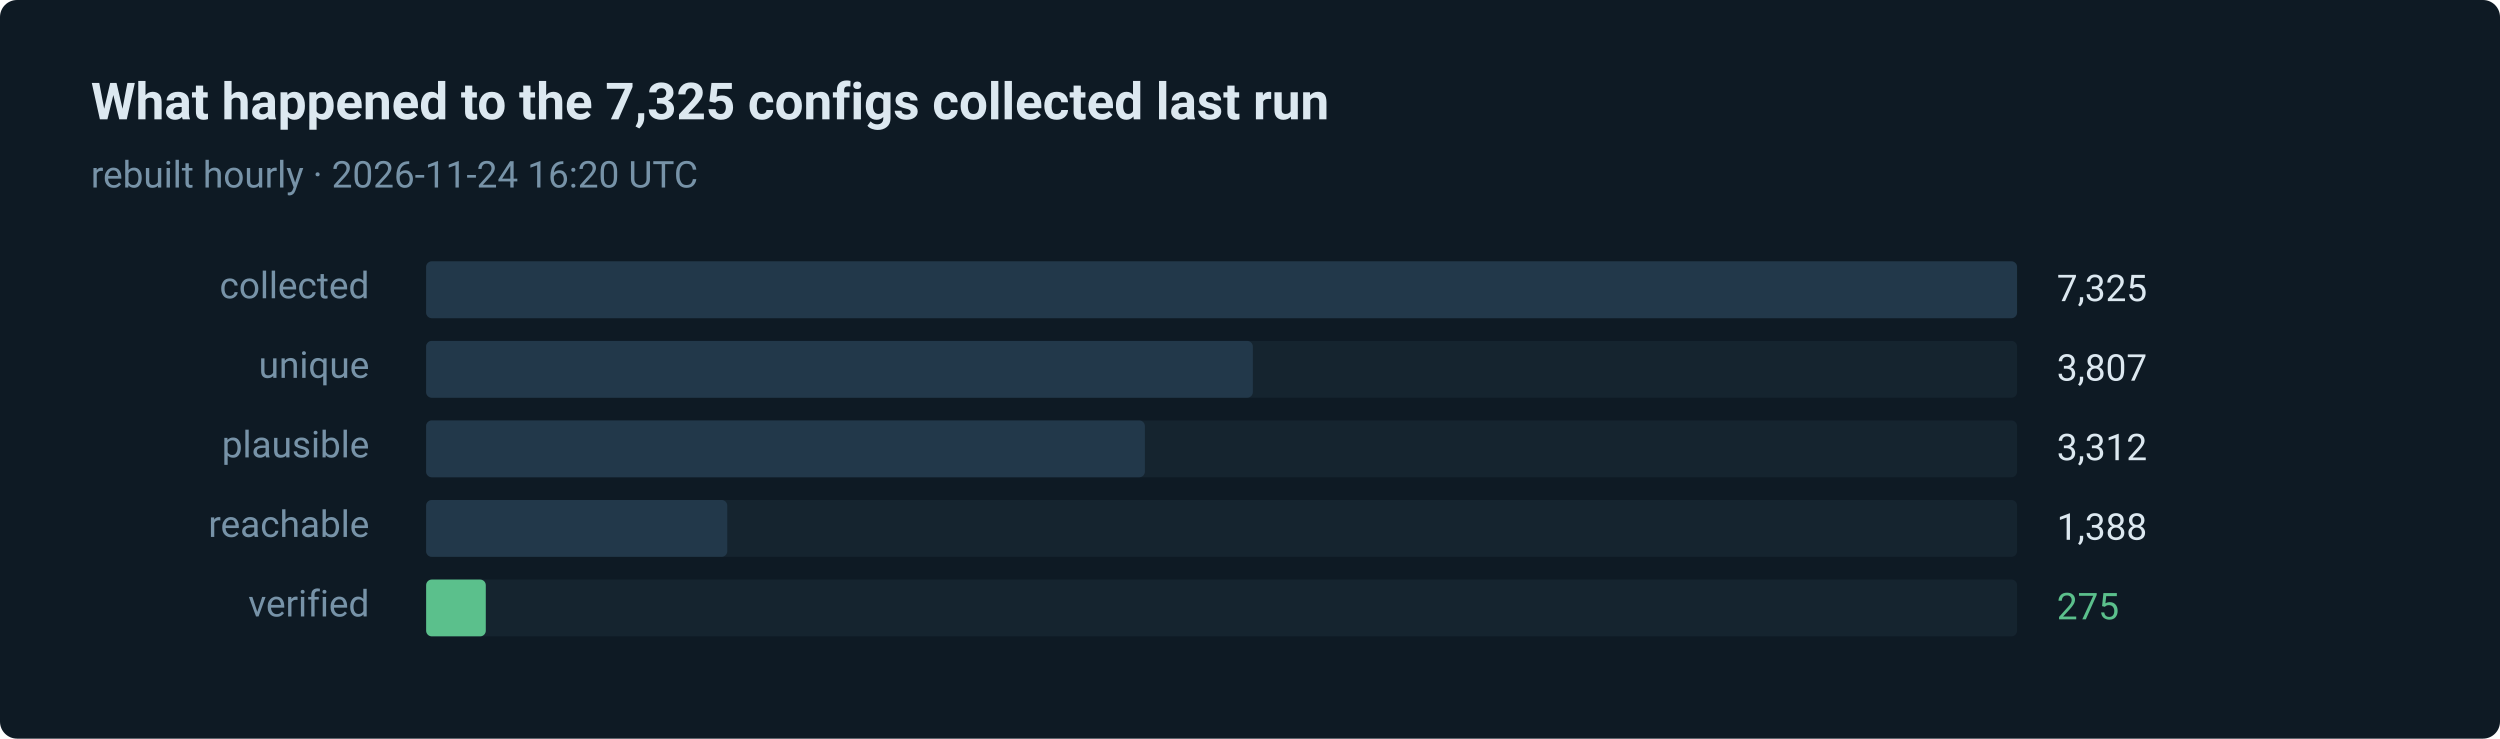
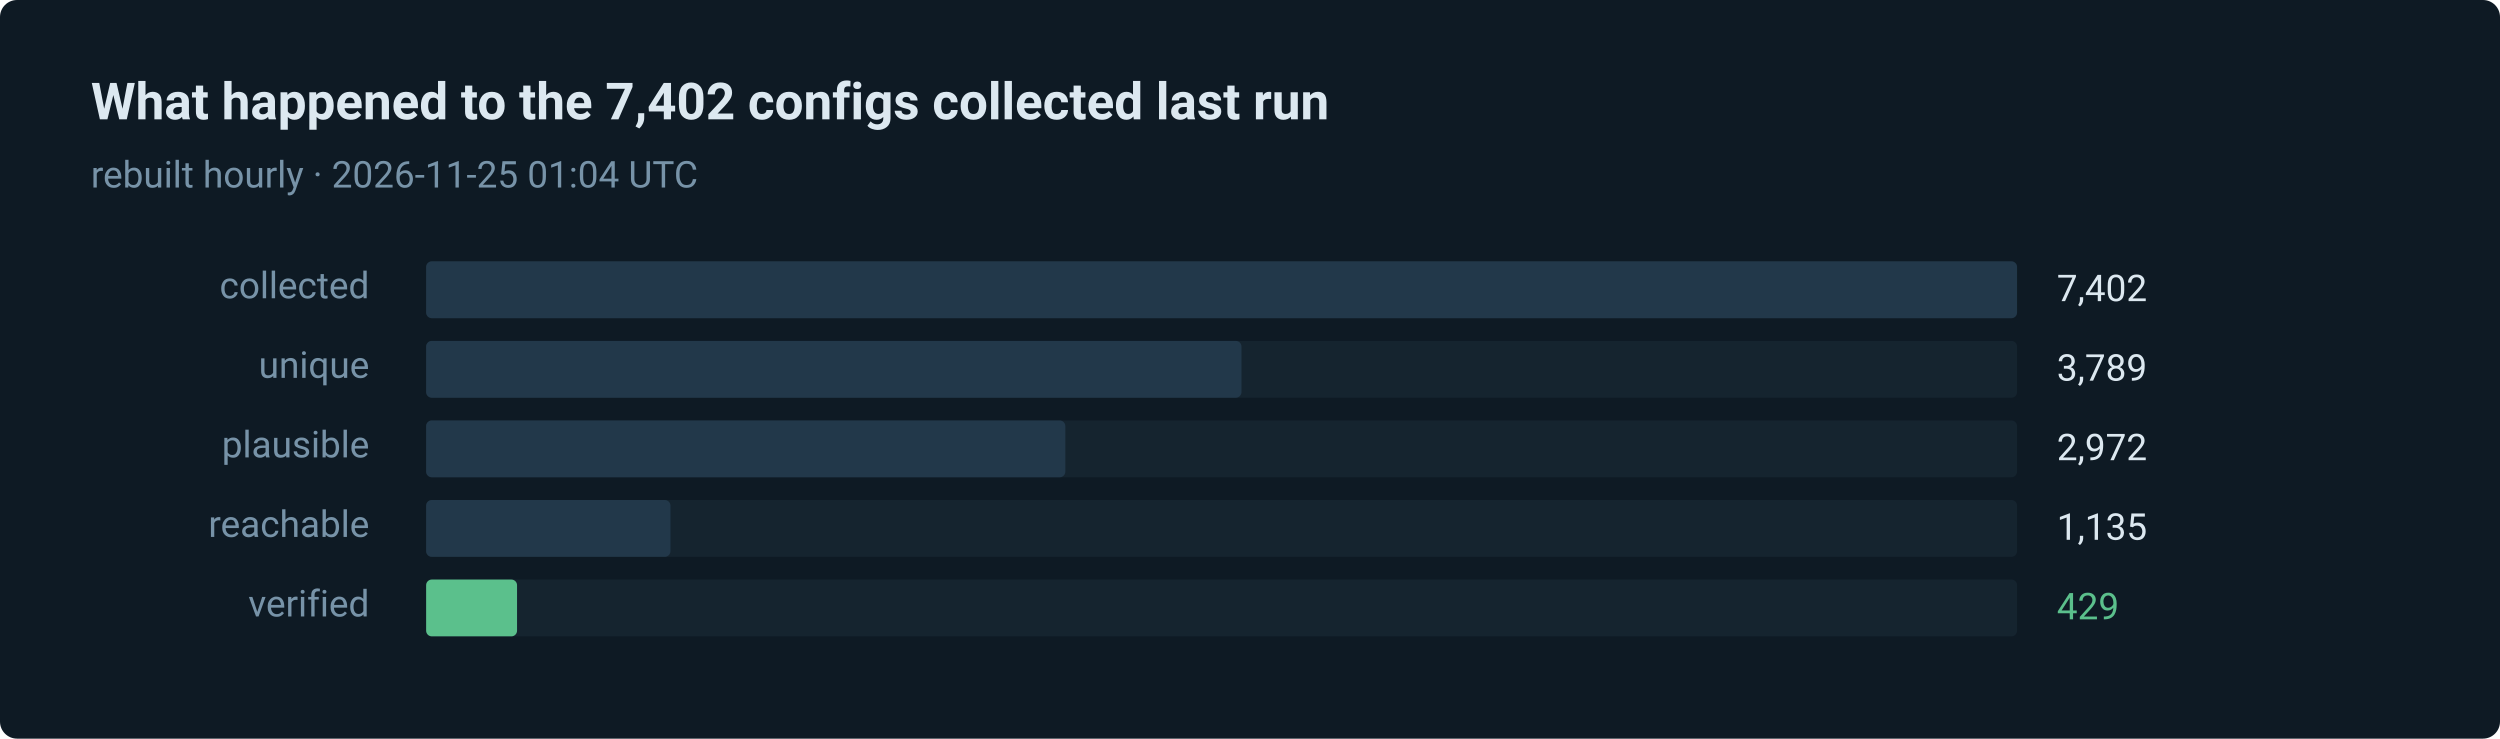
- <svg xmlns="http://www.w3.org/2000/svg" width="880" height="260" viewBox="0 0 880 260" role="img" aria-label="275 of 7325 routes verified in the last run">
+ <svg xmlns="http://www.w3.org/2000/svg" width="880" height="260" viewBox="0 0 880 260" role="img" aria-label="429 of 7402 routes verified in the last run">
  <style>text { font-family: ui-sans-serif, system-ui, -apple-system, 'Segoe UI', Roboto, 'Helvetica Neue', Arial, sans-serif; }</style>
  <rect width="880" height="260" rx="6" fill="#0e1a24" />
-   <text x="32" y="42" fill="#dce8f0" font-size="18" font-weight="600">What happened to the 7,325 configs collected last run</text>
-   <text x="32" y="66" fill="#7793a8" font-size="13">rebuilt hourly · 2026-11-24 16:20 UTC</text>
+   <text x="32" y="42" fill="#dce8f0" font-size="18" font-weight="600">What happened to the 7,402 configs collected last run</text>
+   <text x="32" y="66" fill="#7793a8" font-size="13">rebuilt hourly · 2026-11-25 01:04 UTC</text>
  <text x="130" y="105" fill="#7793a8" font-size="13" text-anchor="end">collected</text>
  <rect x="150" y="92" width="560" height="20" rx="2" fill="#15242f" />
  <rect x="150" y="92" width="560" height="20" rx="2" fill="#22384a" />
-   <text x="724" y="106" fill="#dce8f0" font-size="13">7,325</text>
+   <text x="724" y="106" fill="#dce8f0" font-size="13">7,402</text>
  <text x="130" y="133" fill="#7793a8" font-size="13" text-anchor="end">unique</text>
  <rect x="150" y="120" width="560" height="20" rx="2" fill="#15242f" />
-   <rect x="150" y="120" width="291" height="20" rx="2" fill="#22384a" />
-   <text x="724" y="134" fill="#dce8f0" font-size="13">3,807</text>
+   <rect x="150" y="120" width="287" height="20" rx="2" fill="#22384a" />
+   <text x="724" y="134" fill="#dce8f0" font-size="13">3,789</text>
  <text x="130" y="161" fill="#7793a8" font-size="13" text-anchor="end">plausible</text>
  <rect x="150" y="148" width="560" height="20" rx="2" fill="#15242f" />
-   <rect x="150" y="148" width="253" height="20" rx="2" fill="#22384a" />
-   <text x="724" y="162" fill="#dce8f0" font-size="13">3,312</text>
+   <rect x="150" y="148" width="225" height="20" rx="2" fill="#22384a" />
+   <text x="724" y="162" fill="#dce8f0" font-size="13">2,972</text>
  <text x="130" y="189" fill="#7793a8" font-size="13" text-anchor="end">reachable</text>
  <rect x="150" y="176" width="560" height="20" rx="2" fill="#15242f" />
-   <rect x="150" y="176" width="106" height="20" rx="2" fill="#22384a" />
-   <text x="724" y="190" fill="#dce8f0" font-size="13">1,388</text>
+   <rect x="150" y="176" width="86" height="20" rx="2" fill="#22384a" />
+   <text x="724" y="190" fill="#dce8f0" font-size="13">1,135</text>
  <text x="130" y="217" fill="#7793a8" font-size="13" text-anchor="end">verified</text>
  <rect x="150" y="204" width="560" height="20" rx="2" fill="#15242f" />
-   <rect x="150" y="204" width="21" height="20" rx="2" fill="#5bc08c" />
-   <text x="724" y="218" fill="#5bc08c" font-size="13">275</text>
+   <rect x="150" y="204" width="32" height="20" rx="2" fill="#5bc08c" />
+   <text x="724" y="218" fill="#5bc08c" font-size="13">429</text>
</svg>
